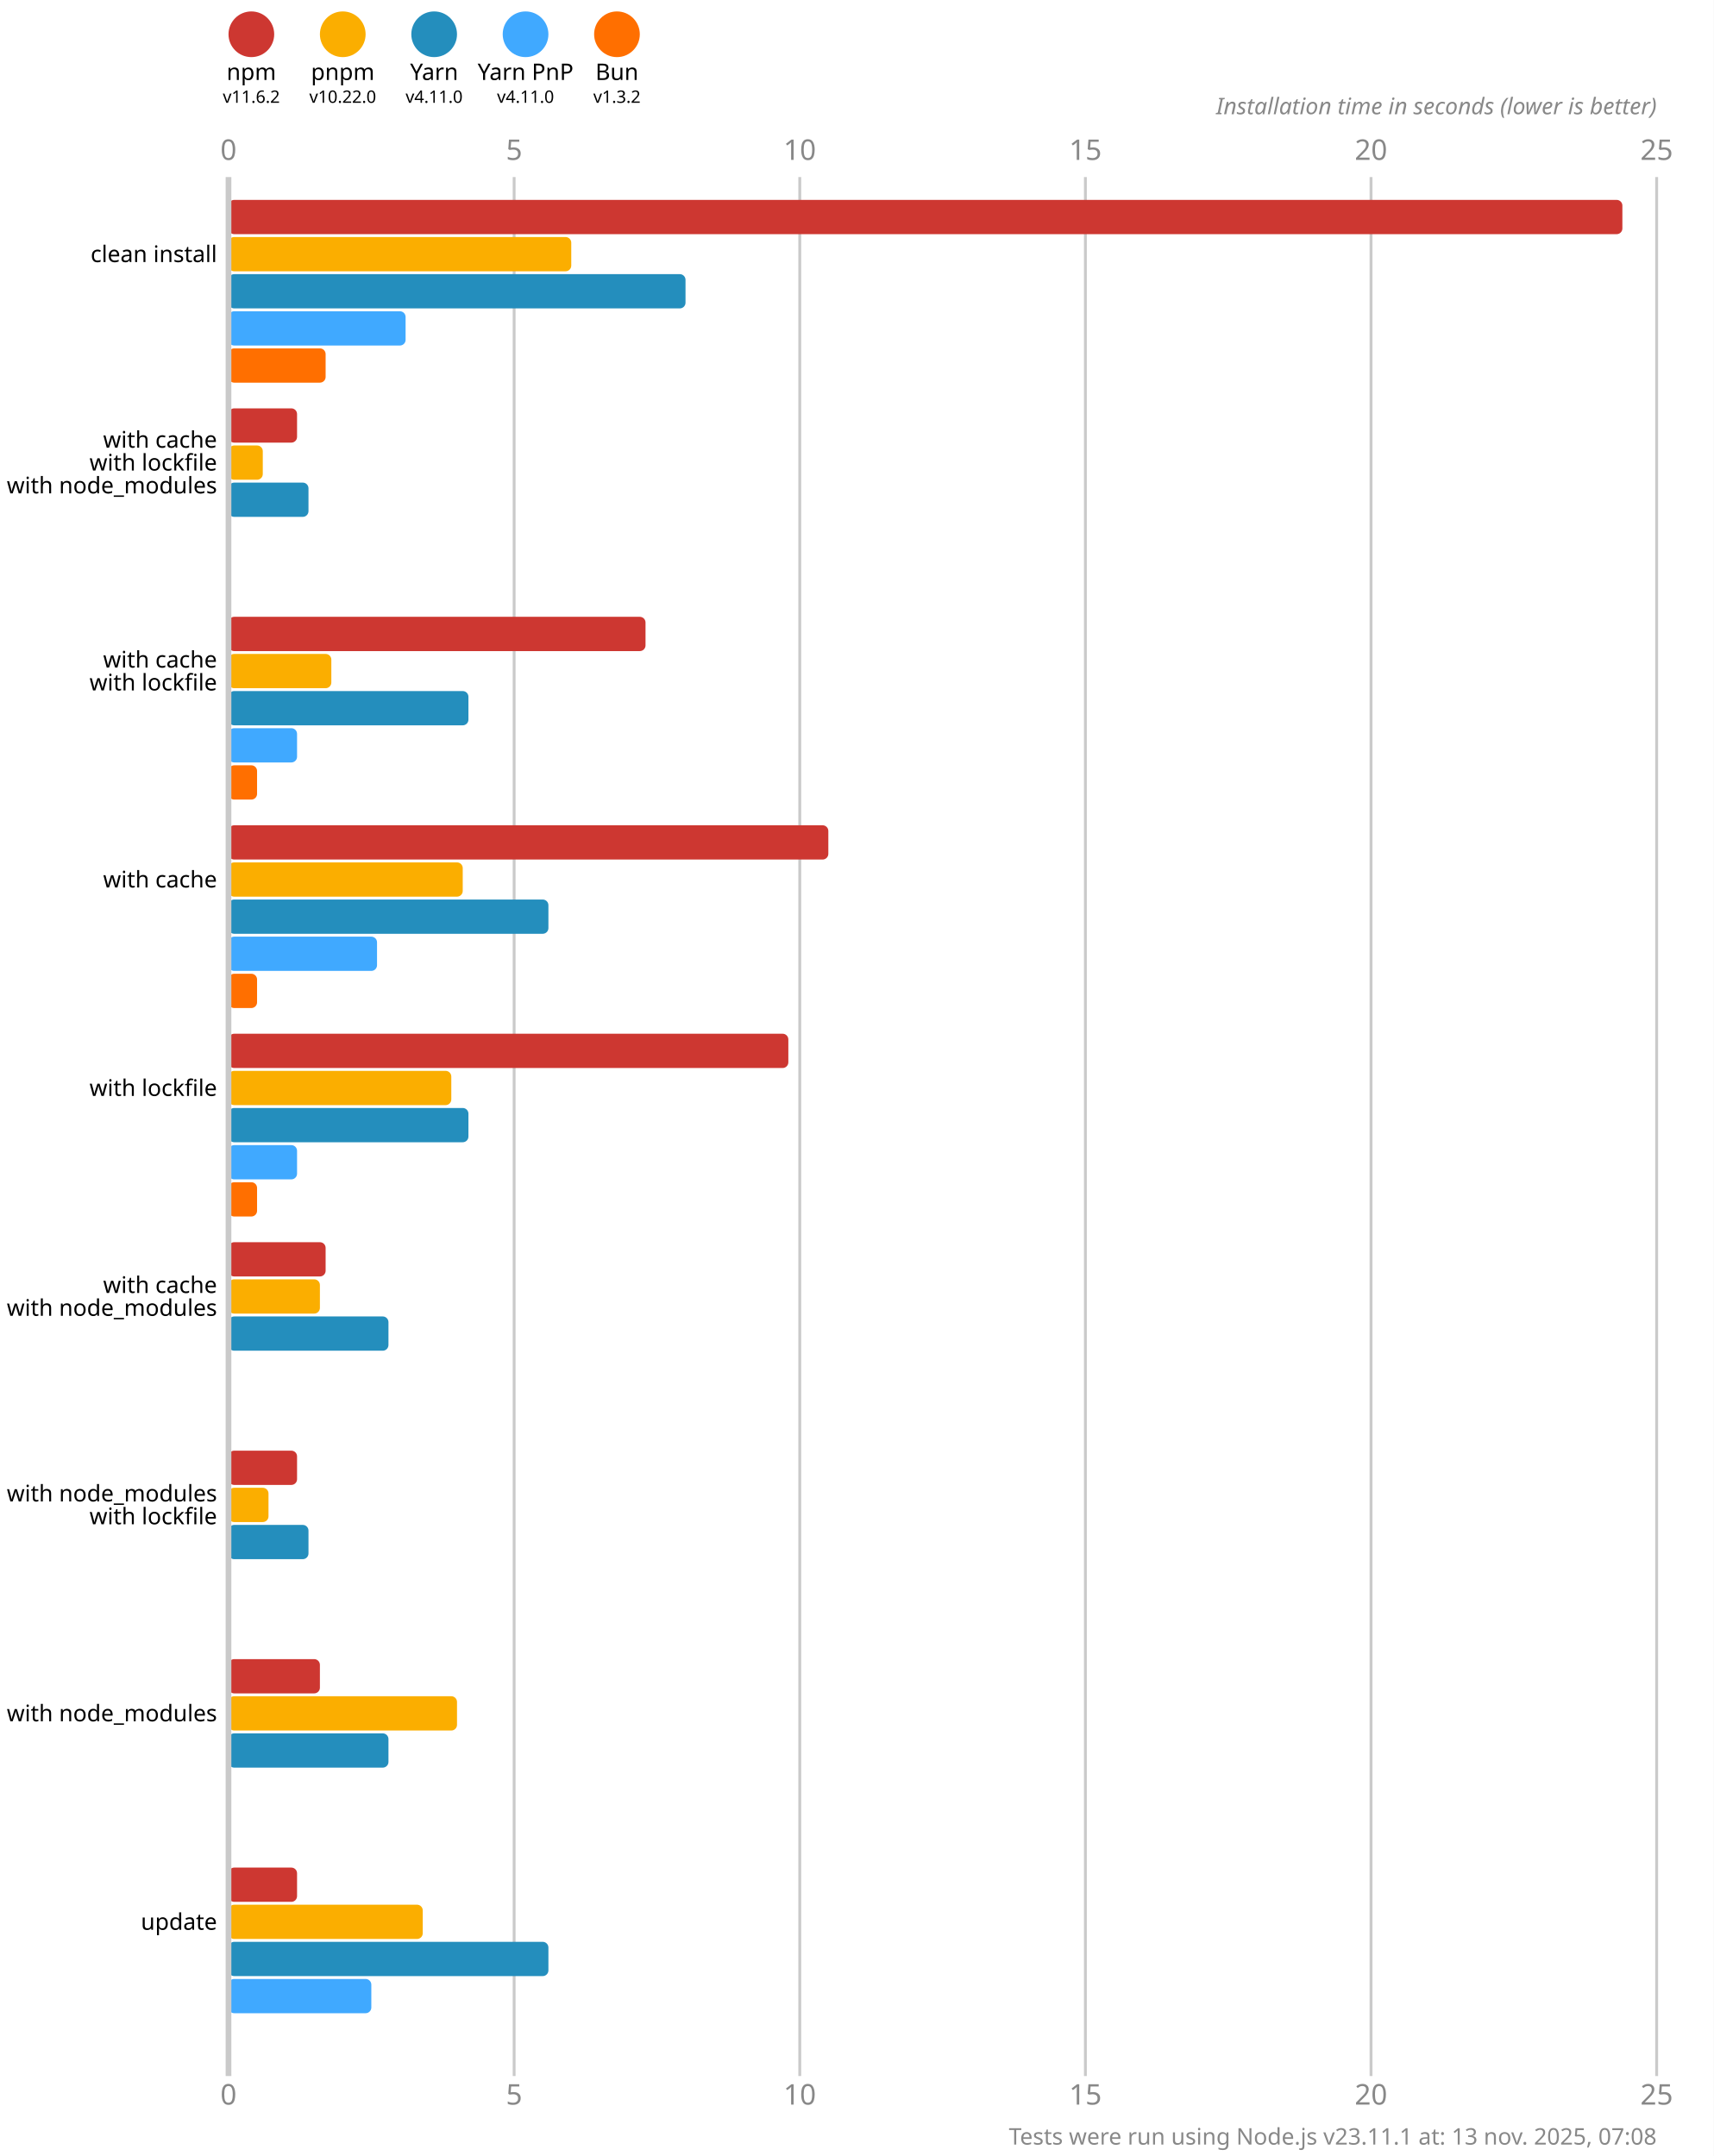
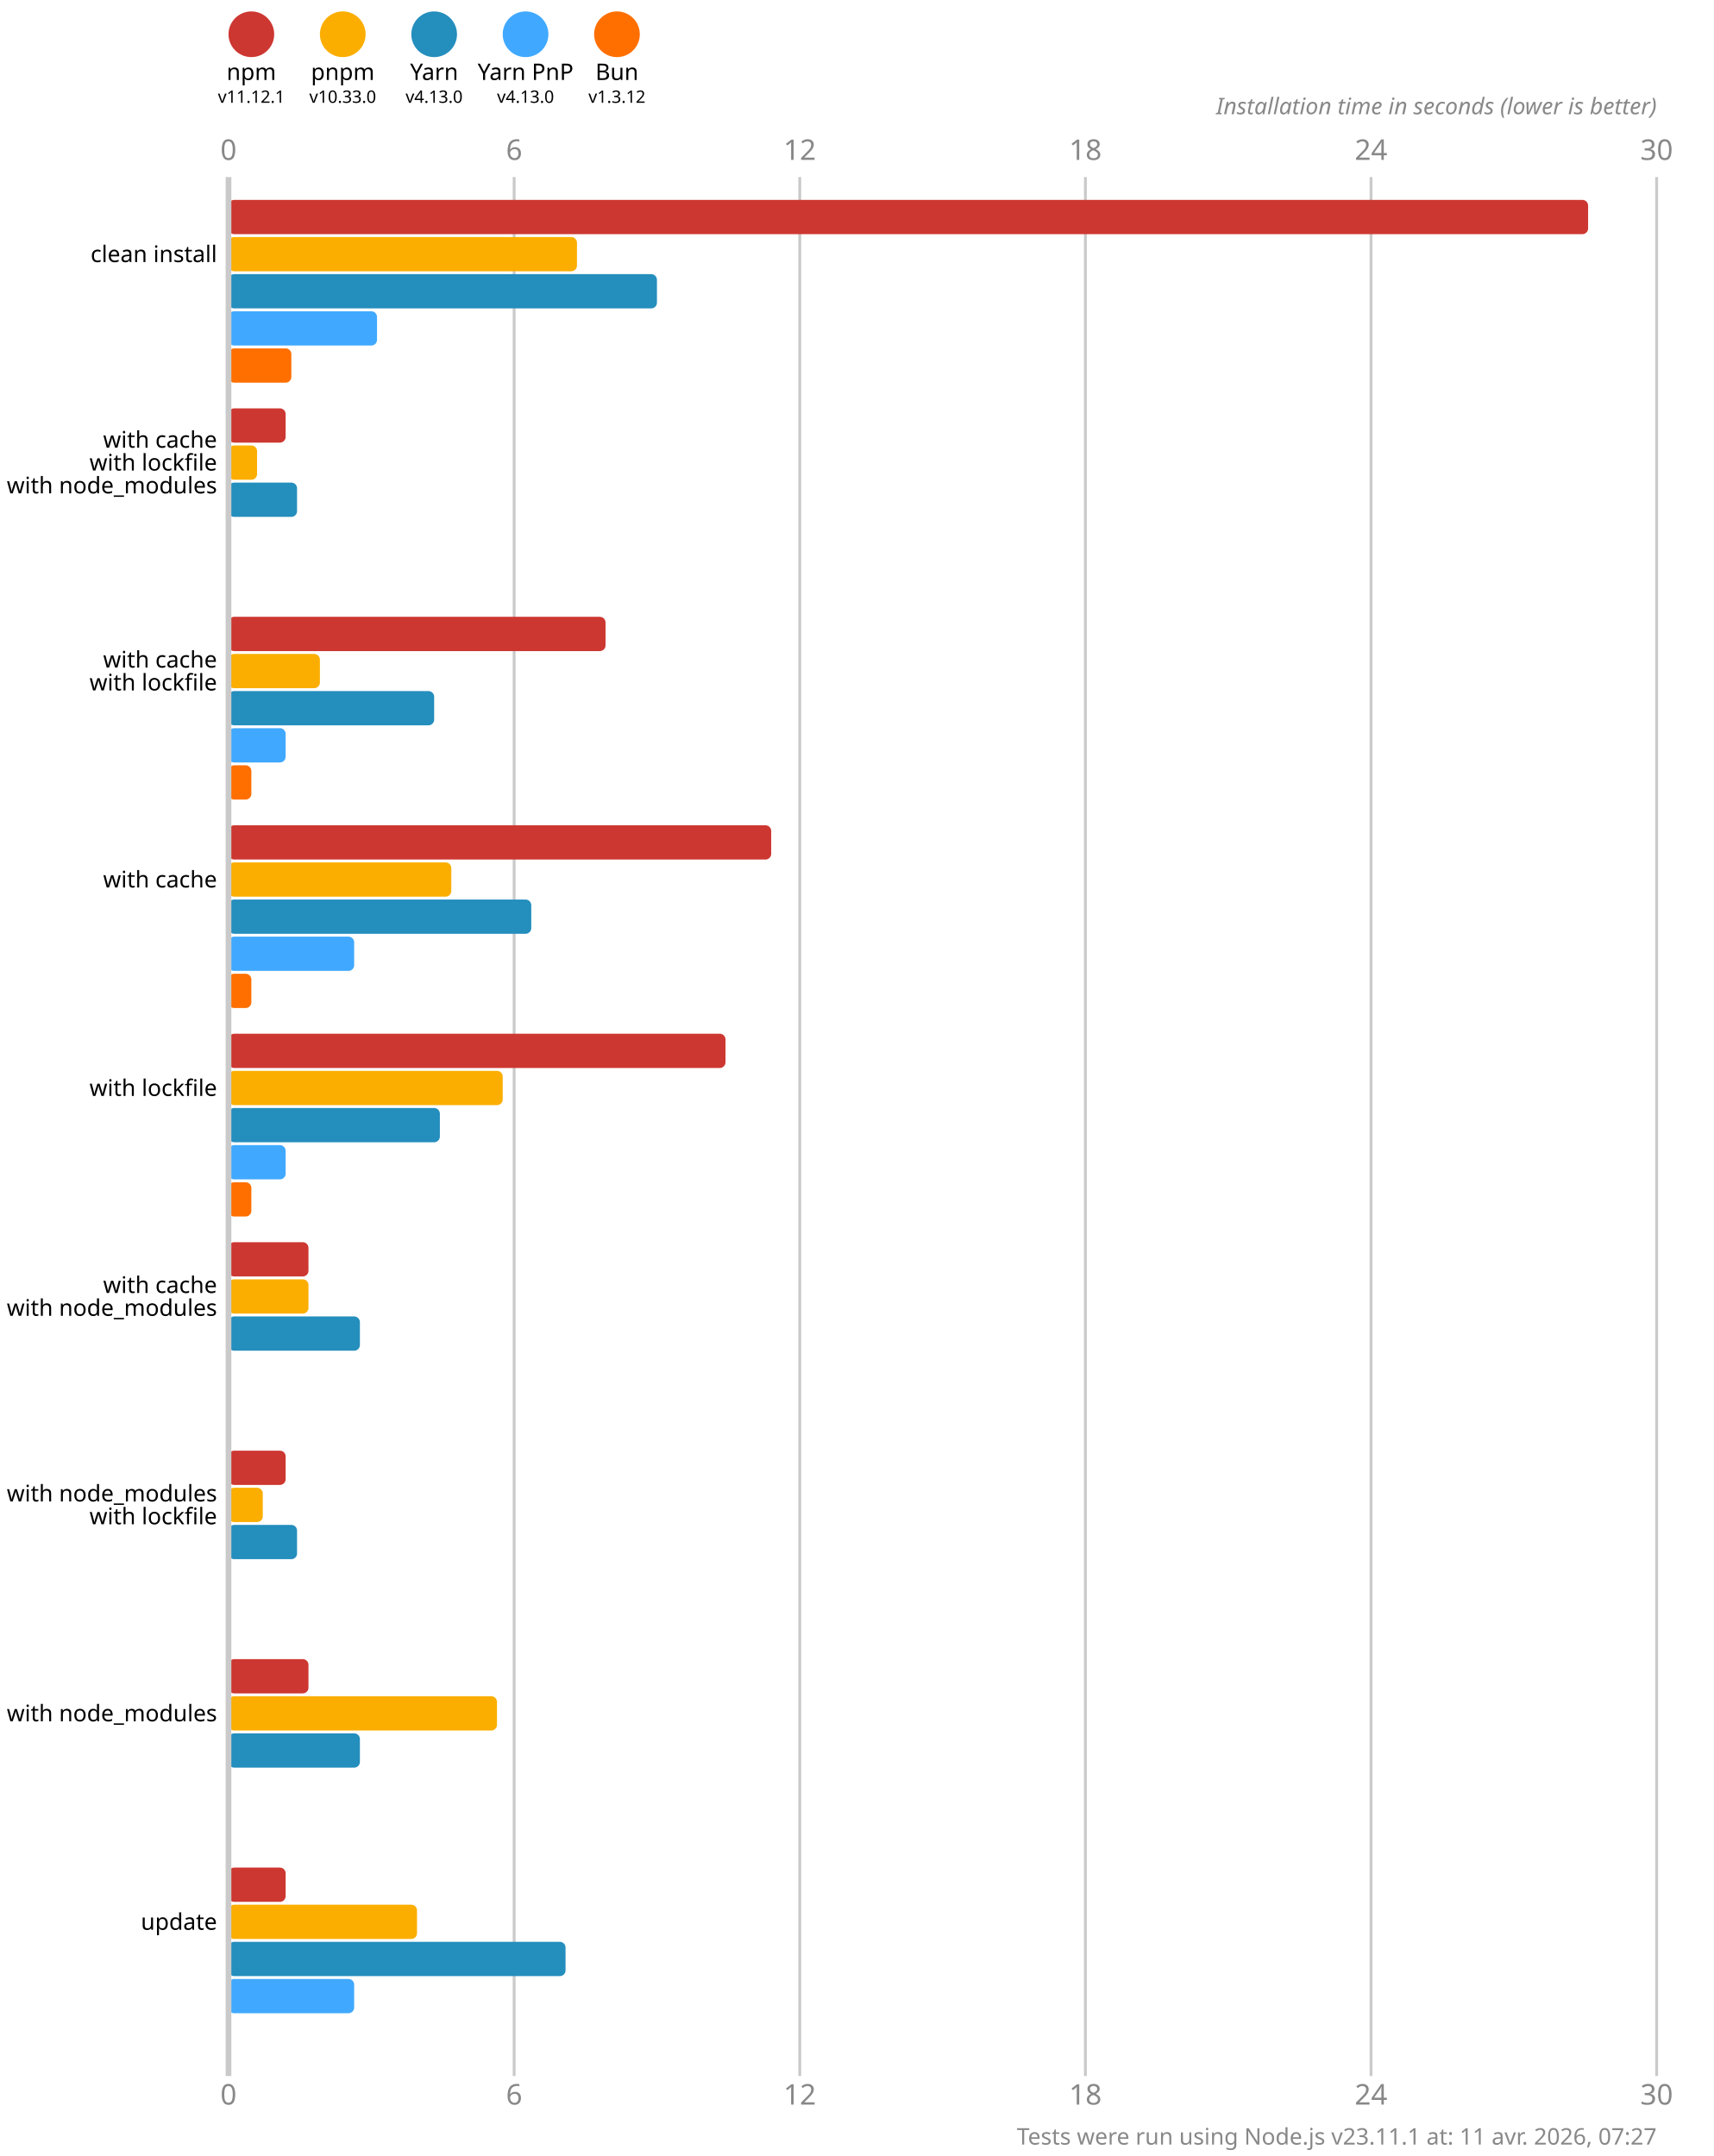
<svg xmlns="http://www.w3.org/2000/svg" version="1.1" viewBox="0 0 300 377.5">
  <style>
    .font { font-family: sans-serif; }
    .s3 { font-size: 3px; }
    .s4 { font-size: 4px; }
    .s5 { font-size: 5px; }
    .line { stroke: #cacaca; }
    .width { stroke-width: 0.5; }
    .text { fill: #888; }
  </style>
  <rect x="0" y="0" width="300" height="377.5" fill="#fff" />
  <circle cx="44" cy="6" r="4" fill="#cd3731" />
  <text x="44" y="14" class="font s4" text-anchor="middle">npm</text>
-   <text x="44" y="18" class="font s3" text-anchor="middle">v11.6.2</text>
+   <text x="44" y="18" class="font s3" text-anchor="middle">v11.12.1</text>
  <circle cx="60" cy="6" r="4" fill="#fbae00" />
  <text x="60" y="14" class="font s4" text-anchor="middle">pnpm</text>
-   <text x="60" y="18" class="font s3" text-anchor="middle">v10.22.0</text>
+   <text x="60" y="18" class="font s3" text-anchor="middle">v10.33.0</text>
  <circle cx="76" cy="6" r="4" fill="#248ebd" />
  <text x="76" y="14" class="font s4" text-anchor="middle">Yarn</text>
-   <text x="76" y="18" class="font s3" text-anchor="middle">v4.11.0</text>
+   <text x="76" y="18" class="font s3" text-anchor="middle">v4.13.0</text>
  <circle cx="92" cy="6" r="4" fill="#40a9ff" />
  <text x="92" y="14" class="font s4" text-anchor="middle">Yarn PnP</text>
-   <text x="92" y="18" class="font s3" text-anchor="middle">v4.11.0</text>
+   <text x="92" y="18" class="font s3" text-anchor="middle">v4.13.0</text>
  <circle cx="108" cy="6" r="4" fill="#ff6f00" />
  <text x="108" y="14" class="font s4" text-anchor="middle">Bun</text>
-   <text x="108" y="18" class="font s3" text-anchor="middle">v1.3.2</text>
+   <text x="108" y="18" class="font s3" text-anchor="middle">v1.3.12</text>
  <text x="40" y="28" class="font s5 text" text-anchor="middle">0</text>
  <text x="40" y="368.5" class="font s5 text" text-anchor="middle">0</text>
  <line x1="90" y1="31" x2="90" y2="363.5" class="line width" />
-   <text x="90" y="28" class="font s5 text" text-anchor="middle">5</text>
-   <text x="90" y="368.5" class="font s5 text" text-anchor="middle">5</text>
+   <text x="90" y="28" class="font s5 text" text-anchor="middle">6</text>
+   <text x="90" y="368.5" class="font s5 text" text-anchor="middle">6</text>
  <line x1="140" y1="31" x2="140" y2="363.5" class="line width" />
-   <text x="140" y="28" class="font s5 text" text-anchor="middle">10</text>
-   <text x="140" y="368.5" class="font s5 text" text-anchor="middle">10</text>
+   <text x="140" y="28" class="font s5 text" text-anchor="middle">12</text>
+   <text x="140" y="368.5" class="font s5 text" text-anchor="middle">12</text>
  <line x1="190" y1="31" x2="190" y2="363.5" class="line width" />
-   <text x="190" y="28" class="font s5 text" text-anchor="middle">15</text>
-   <text x="190" y="368.5" class="font s5 text" text-anchor="middle">15</text>
+   <text x="190" y="28" class="font s5 text" text-anchor="middle">18</text>
+   <text x="190" y="368.5" class="font s5 text" text-anchor="middle">18</text>
  <line x1="240" y1="31" x2="240" y2="363.5" class="line width" />
-   <text x="240" y="28" class="font s5 text" text-anchor="middle">20</text>
-   <text x="240" y="368.5" class="font s5 text" text-anchor="middle">20</text>
+   <text x="240" y="28" class="font s5 text" text-anchor="middle">24</text>
+   <text x="240" y="368.5" class="font s5 text" text-anchor="middle">24</text>
  <line x1="290" y1="31" x2="290" y2="363.5" class="line width" />
-   <text x="290" y="28" class="font s5 text" text-anchor="middle">25</text>
-   <text x="290" y="368.5" class="font s5 text" text-anchor="middle">25</text>
+   <text x="290" y="28" class="font s5 text" text-anchor="middle">30</text>
+   <text x="290" y="368.5" class="font s5 text" text-anchor="middle">30</text>
  <text x="290" y="20" class="font s4 text" font-style="italic" text-anchor="end">Installation time in seconds (lower is better)</text>
-   <rect x="40" y="35" width="244" height="6" fill="#cd3731" rx="1" ry="1" />
-   <rect x="40" y="41.5" width="60" height="6" fill="#fbae00" rx="1" ry="1" />
-   <rect x="40" y="48" width="80" height="6" fill="#248ebd" rx="1" ry="1" />
-   <rect x="40" y="54.5" width="31" height="6" fill="#40a9ff" rx="1" ry="1" />
-   <rect x="40" y="61" width="17" height="6" fill="#ff6f00" rx="1" ry="1" />
-   <rect x="40" y="71.5" width="12" height="6" fill="#cd3731" rx="1" ry="1" />
-   <rect x="40" y="78" width="6" height="6" fill="#fbae00" rx="1" ry="1" />
-   <rect x="40" y="84.5" width="14" height="6" fill="#248ebd" rx="1" ry="1" />
+   <rect x="40" y="35" width="238" height="6" fill="#cd3731" rx="1" ry="1" />
+   <rect x="40" y="41.5" width="61" height="6" fill="#fbae00" rx="1" ry="1" />
+   <rect x="40" y="48" width="75" height="6" fill="#248ebd" rx="1" ry="1" />
+   <rect x="40" y="54.5" width="26" height="6" fill="#40a9ff" rx="1" ry="1" />
+   <rect x="40" y="61" width="11" height="6" fill="#ff6f00" rx="1" ry="1" />
+   <rect x="40" y="71.5" width="10" height="6" fill="#cd3731" rx="1" ry="1" />
+   <rect x="40" y="78" width="5" height="6" fill="#fbae00" rx="1" ry="1" />
+   <rect x="40" y="84.5" width="12" height="6" fill="#248ebd" rx="1" ry="1" />
  <rect x="40" y="91" width="0" height="6" fill="#40a9ff" rx="1" ry="1" />
  <rect x="40" y="97.5" width="0" height="6" fill="#ff6f00" rx="1" ry="1" />
-   <rect x="40" y="108" width="73" height="6" fill="#cd3731" rx="1" ry="1" />
-   <rect x="40" y="114.5" width="18" height="6" fill="#fbae00" rx="1" ry="1" />
-   <rect x="40" y="121" width="42" height="6" fill="#248ebd" rx="1" ry="1" />
-   <rect x="40" y="127.5" width="12" height="6" fill="#40a9ff" rx="1" ry="1" />
-   <rect x="40" y="134" width="5" height="6" fill="#ff6f00" rx="1" ry="1" />
-   <rect x="40" y="144.5" width="105" height="6" fill="#cd3731" rx="1" ry="1" />
-   <rect x="40" y="151" width="41" height="6" fill="#fbae00" rx="1" ry="1" />
-   <rect x="40" y="157.5" width="56" height="6" fill="#248ebd" rx="1" ry="1" />
-   <rect x="40" y="164" width="26" height="6" fill="#40a9ff" rx="1" ry="1" />
-   <rect x="40" y="170.5" width="5" height="6" fill="#ff6f00" rx="1" ry="1" />
-   <rect x="40" y="181" width="98" height="6" fill="#cd3731" rx="1" ry="1" />
-   <rect x="40" y="187.5" width="39" height="6" fill="#fbae00" rx="1" ry="1" />
-   <rect x="40" y="194" width="42" height="6" fill="#248ebd" rx="1" ry="1" />
-   <rect x="40" y="200.5" width="12" height="6" fill="#40a9ff" rx="1" ry="1" />
-   <rect x="40" y="207" width="5" height="6" fill="#ff6f00" rx="1" ry="1" />
-   <rect x="40" y="217.5" width="17" height="6" fill="#cd3731" rx="1" ry="1" />
-   <rect x="40" y="224" width="16" height="6" fill="#fbae00" rx="1" ry="1" />
-   <rect x="40" y="230.5" width="28" height="6" fill="#248ebd" rx="1" ry="1" />
+   <rect x="40" y="108" width="66" height="6" fill="#cd3731" rx="1" ry="1" />
+   <rect x="40" y="114.5" width="16" height="6" fill="#fbae00" rx="1" ry="1" />
+   <rect x="40" y="121" width="36" height="6" fill="#248ebd" rx="1" ry="1" />
+   <rect x="40" y="127.5" width="10" height="6" fill="#40a9ff" rx="1" ry="1" />
+   <rect x="40" y="134" width="4" height="6" fill="#ff6f00" rx="1" ry="1" />
+   <rect x="40" y="144.5" width="95" height="6" fill="#cd3731" rx="1" ry="1" />
+   <rect x="40" y="151" width="39" height="6" fill="#fbae00" rx="1" ry="1" />
+   <rect x="40" y="157.5" width="53" height="6" fill="#248ebd" rx="1" ry="1" />
+   <rect x="40" y="164" width="22" height="6" fill="#40a9ff" rx="1" ry="1" />
+   <rect x="40" y="170.5" width="4" height="6" fill="#ff6f00" rx="1" ry="1" />
+   <rect x="40" y="181" width="87" height="6" fill="#cd3731" rx="1" ry="1" />
+   <rect x="40" y="187.5" width="48" height="6" fill="#fbae00" rx="1" ry="1" />
+   <rect x="40" y="194" width="37" height="6" fill="#248ebd" rx="1" ry="1" />
+   <rect x="40" y="200.5" width="10" height="6" fill="#40a9ff" rx="1" ry="1" />
+   <rect x="40" y="207" width="4" height="6" fill="#ff6f00" rx="1" ry="1" />
+   <rect x="40" y="217.5" width="14" height="6" fill="#cd3731" rx="1" ry="1" />
+   <rect x="40" y="224" width="14" height="6" fill="#fbae00" rx="1" ry="1" />
+   <rect x="40" y="230.5" width="23" height="6" fill="#248ebd" rx="1" ry="1" />
  <rect x="40" y="237" width="0" height="6" fill="#40a9ff" rx="1" ry="1" />
  <rect x="40" y="243.5" width="0" height="6" fill="#ff6f00" rx="1" ry="1" />
-   <rect x="40" y="254" width="12" height="6" fill="#cd3731" rx="1" ry="1" />
-   <rect x="40" y="260.5" width="7" height="6" fill="#fbae00" rx="1" ry="1" />
-   <rect x="40" y="267" width="14" height="6" fill="#248ebd" rx="1" ry="1" />
+   <rect x="40" y="254" width="10" height="6" fill="#cd3731" rx="1" ry="1" />
+   <rect x="40" y="260.5" width="6" height="6" fill="#fbae00" rx="1" ry="1" />
+   <rect x="40" y="267" width="12" height="6" fill="#248ebd" rx="1" ry="1" />
  <rect x="40" y="273.5" width="0" height="6" fill="#40a9ff" rx="1" ry="1" />
  <rect x="40" y="280" width="0" height="6" fill="#ff6f00" rx="1" ry="1" />
-   <rect x="40" y="290.5" width="16" height="6" fill="#cd3731" rx="1" ry="1" />
-   <rect x="40" y="297" width="40" height="6" fill="#fbae00" rx="1" ry="1" />
-   <rect x="40" y="303.5" width="28" height="6" fill="#248ebd" rx="1" ry="1" />
+   <rect x="40" y="290.5" width="14" height="6" fill="#cd3731" rx="1" ry="1" />
+   <rect x="40" y="297" width="47" height="6" fill="#fbae00" rx="1" ry="1" />
+   <rect x="40" y="303.5" width="23" height="6" fill="#248ebd" rx="1" ry="1" />
  <rect x="40" y="310" width="0" height="6" fill="#40a9ff" rx="1" ry="1" />
  <rect x="40" y="316.5" width="0" height="6" fill="#ff6f00" rx="1" ry="1" />
-   <rect x="40" y="327" width="12" height="6" fill="#cd3731" rx="1" ry="1" />
-   <rect x="40" y="333.5" width="34" height="6" fill="#fbae00" rx="1" ry="1" />
-   <rect x="40" y="340" width="56" height="6" fill="#248ebd" rx="1" ry="1" />
-   <rect x="40" y="346.5" width="25" height="6" fill="#40a9ff" rx="1" ry="1" />
+   <rect x="40" y="327" width="10" height="6" fill="#cd3731" rx="1" ry="1" />
+   <rect x="40" y="333.5" width="33" height="6" fill="#fbae00" rx="1" ry="1" />
+   <rect x="40" y="340" width="59" height="6" fill="#248ebd" rx="1" ry="1" />
+   <rect x="40" y="346.5" width="22" height="6" fill="#40a9ff" rx="1" ry="1" />
  <rect x="40" y="353" width="0" height="6" fill="#ff6f00" rx="1" ry="1" />
  <line x1="40" y1="31" x2="40" y2="363.5" class="line" />
  <text x="38" y="44.5" class="font s4" dominant-baseline="middle" text-anchor="end">clean install</text>
  <text x="38" y="77" class="font s4" dominant-baseline="middle" text-anchor="end">with cache</text>
  <text x="38" y="81" class="font s4" dominant-baseline="middle" text-anchor="end">with lockfile</text>
  <text x="38" y="85" class="font s4" dominant-baseline="middle" text-anchor="end">with node_modules</text>
  <text x="38" y="115.5" class="font s4" dominant-baseline="middle" text-anchor="end">with cache</text>
  <text x="38" y="119.5" class="font s4" dominant-baseline="middle" text-anchor="end">with lockfile</text>
  <text x="38" y="154" class="font s4" dominant-baseline="middle" text-anchor="end">with cache</text>
  <text x="38" y="190.5" class="font s4" dominant-baseline="middle" text-anchor="end">with lockfile</text>
  <text x="38" y="225" class="font s4" dominant-baseline="middle" text-anchor="end">with cache</text>
  <text x="38" y="229" class="font s4" dominant-baseline="middle" text-anchor="end">with node_modules</text>
  <text x="38" y="261.5" class="font s4" dominant-baseline="middle" text-anchor="end">with node_modules</text>
  <text x="38" y="265.5" class="font s4" dominant-baseline="middle" text-anchor="end">with lockfile</text>
  <text x="38" y="300" class="font s4" dominant-baseline="middle" text-anchor="end">with node_modules</text>
  <text x="38" y="336.5" class="font s4" dominant-baseline="middle" text-anchor="end">update</text>
-   <text x="290" y="375.5" class="font s4 text" text-anchor="end">Tests were run using Node.js v23.11.1 at: 13 nov. 2025, 07:08</text>
+   <text x="290" y="375.5" class="font s4 text" text-anchor="end">Tests were run using Node.js v23.11.1 at: 11 avr. 2026, 07:27</text>
</svg>
